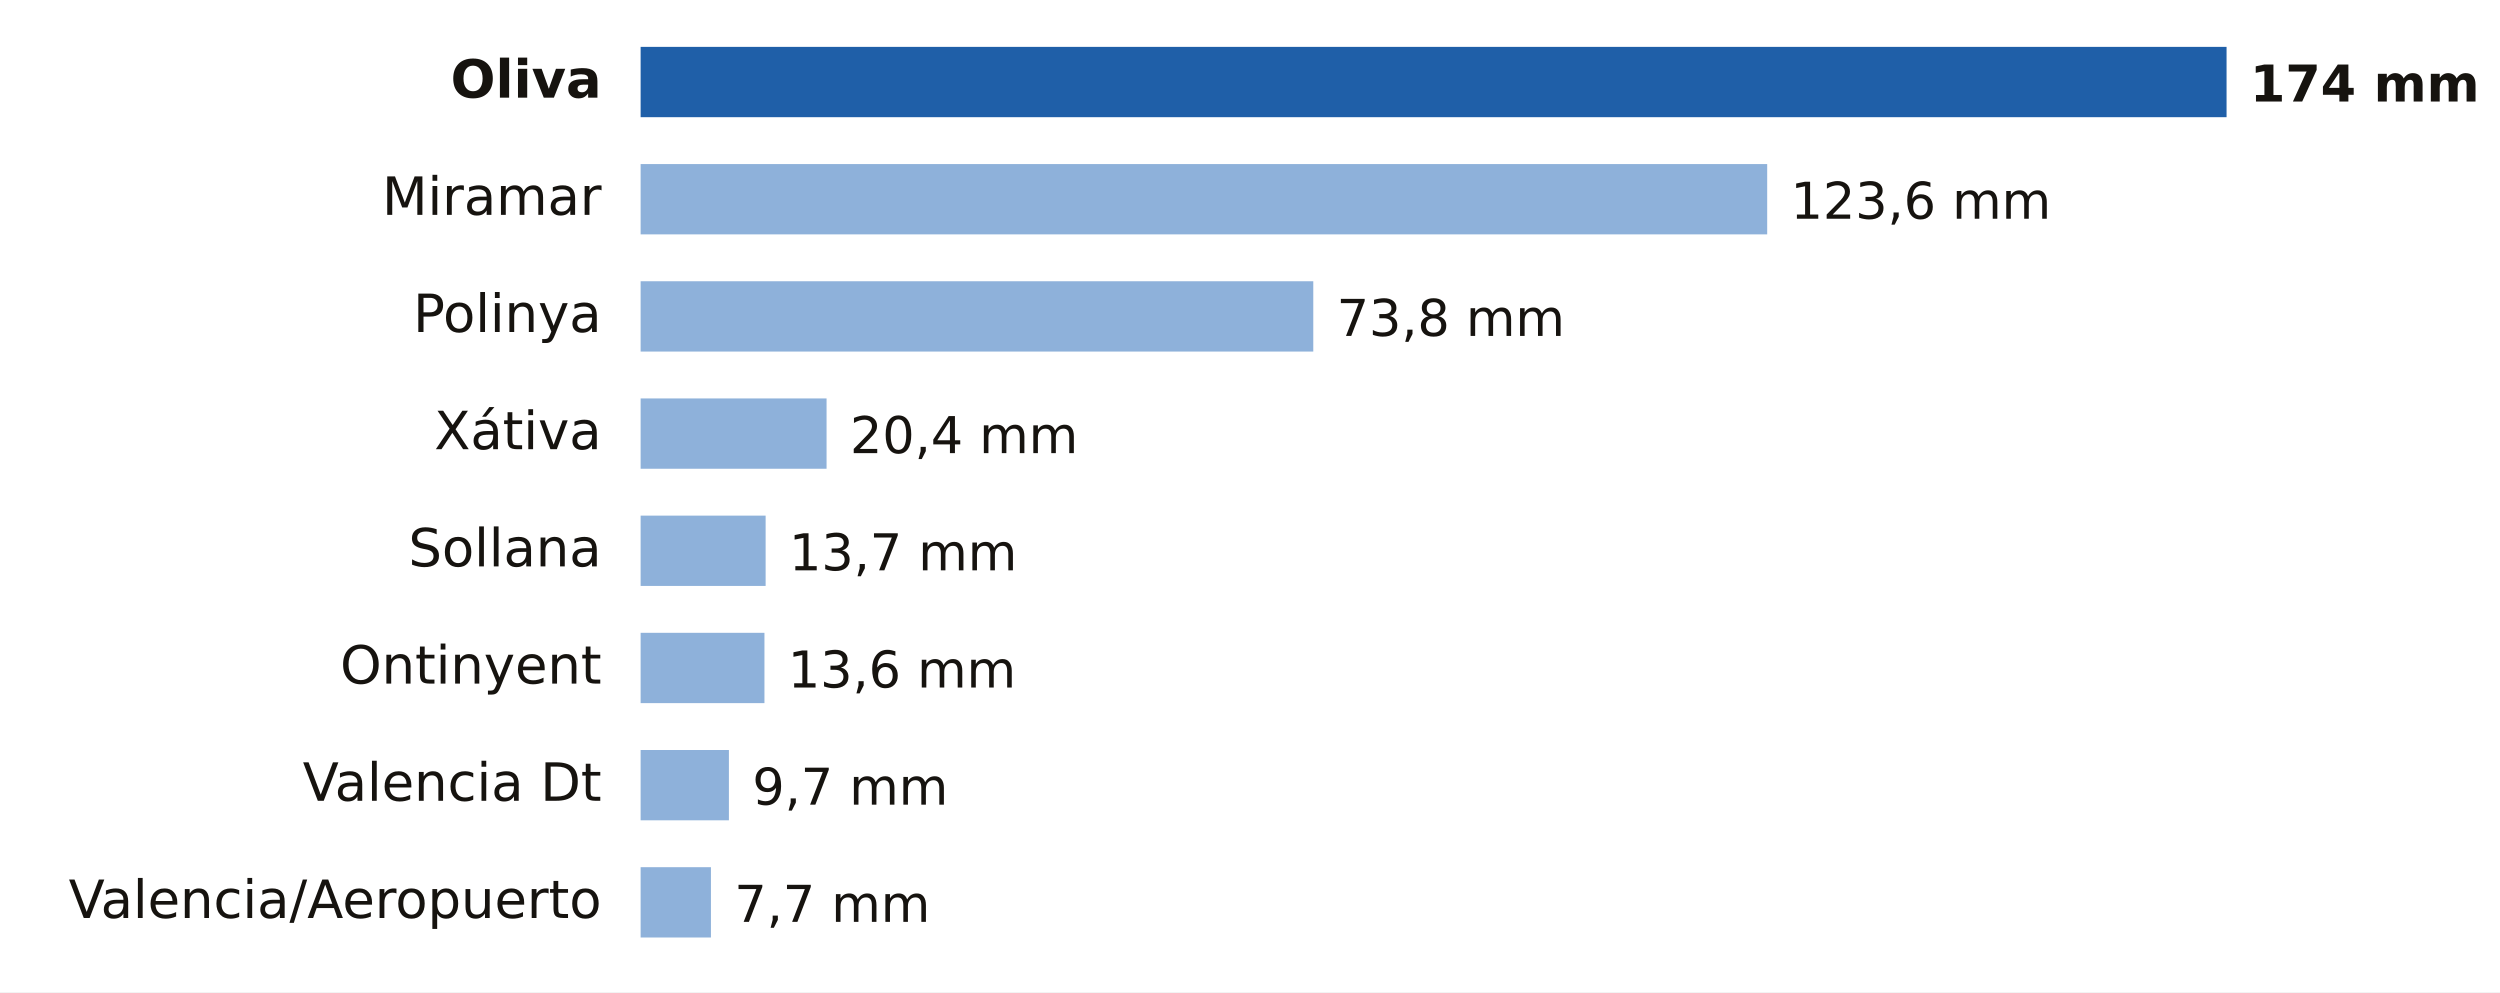
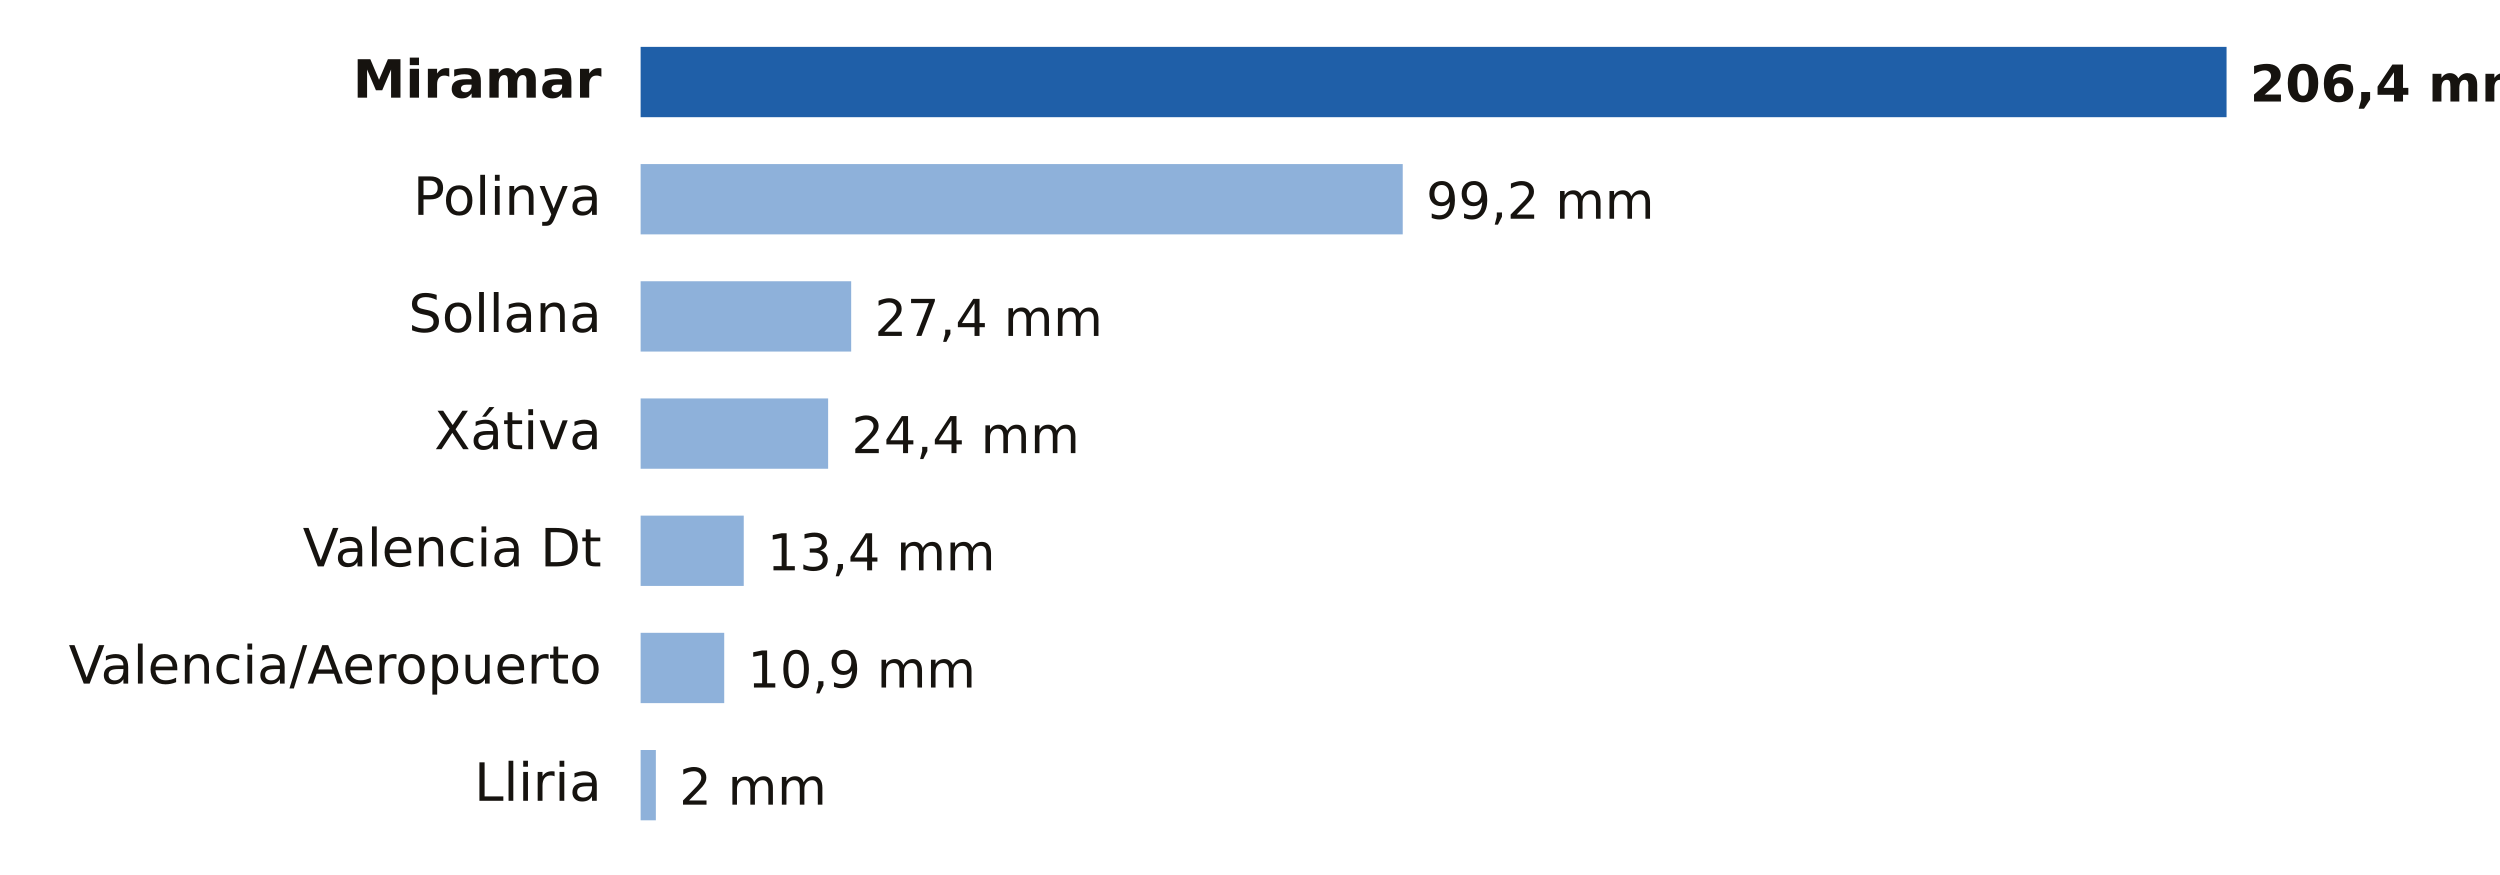
- <svg xmlns="http://www.w3.org/2000/svg" viewBox="0 0 640 254" width="640" height="254" role="img" aria-label="Lluvia entre la medianoche y las 5:00 del lunes 19 de octubre en Valencia">
-   <rect width="640" height="254" fill="#FFFFFF" />
-   <text x="154.0" y="25.0" font-size="13.5" fill="#16130F" text-anchor="end" font-weight="600" font-family="Public Sans, DejaVu Sans, Arial, sans-serif">Oliva</text>
+ <svg xmlns="http://www.w3.org/2000/svg" viewBox="0 0 640 224" width="640" height="224" role="img" aria-label="Lluvia entre la medianoche y las 6:00 del lunes 19 de octubre en Valencia">
+   <rect width="640" height="224" fill="#FFFFFF" />
+   <text x="154.0" y="25.0" font-size="13.5" fill="#16130F" text-anchor="end" font-weight="600" font-family="Public Sans, DejaVu Sans, Arial, sans-serif">Miramar</text>
  <rect x="164" y="12" width="406.0" height="18" fill="#1F5FA8" />
-   <text x="576.0" y="26.0" font-size="13" fill="#16130F" text-anchor="start" font-weight="700" font-family="Public Sans, DejaVu Sans, Arial, sans-serif">174 mm</text>
-   <text x="154.0" y="55.0" font-size="13.5" fill="#16130F" text-anchor="end" font-weight="400" font-family="Public Sans, DejaVu Sans, Arial, sans-serif">Miramar</text>
-   <rect x="164" y="42" width="288.4" height="18" fill="#8EB1DA" />
-   <text x="458.4" y="56.0" font-size="13" fill="#16130F" text-anchor="start" font-weight="500" font-family="Public Sans, DejaVu Sans, Arial, sans-serif">123,6 mm</text>
-   <text x="154.0" y="85.0" font-size="13.5" fill="#16130F" text-anchor="end" font-weight="400" font-family="Public Sans, DejaVu Sans, Arial, sans-serif">Polinya</text>
-   <rect x="164" y="72" width="172.2" height="18" fill="#8EB1DA" />
-   <text x="342.2" y="86.0" font-size="13" fill="#16130F" text-anchor="start" font-weight="500" font-family="Public Sans, DejaVu Sans, Arial, sans-serif">73,8 mm</text>
+   <text x="576.0" y="26.0" font-size="13" fill="#16130F" text-anchor="start" font-weight="700" font-family="Public Sans, DejaVu Sans, Arial, sans-serif">206,4 mm</text>
+   <text x="154.0" y="55.0" font-size="13.5" fill="#16130F" text-anchor="end" font-weight="400" font-family="Public Sans, DejaVu Sans, Arial, sans-serif">Polinya</text>
+   <rect x="164" y="42" width="195.1" height="18" fill="#8EB1DA" />
+   <text x="365.1" y="56.0" font-size="13" fill="#16130F" text-anchor="start" font-weight="500" font-family="Public Sans, DejaVu Sans, Arial, sans-serif">99,2 mm</text>
+   <text x="154.0" y="85.0" font-size="13.5" fill="#16130F" text-anchor="end" font-weight="400" font-family="Public Sans, DejaVu Sans, Arial, sans-serif">Sollana</text>
+   <rect x="164" y="72" width="53.9" height="18" fill="#8EB1DA" />
+   <text x="223.9" y="86.0" font-size="13" fill="#16130F" text-anchor="start" font-weight="500" font-family="Public Sans, DejaVu Sans, Arial, sans-serif">27,4 mm</text>
  <text x="154.0" y="115.0" font-size="13.5" fill="#16130F" text-anchor="end" font-weight="400" font-family="Public Sans, DejaVu Sans, Arial, sans-serif">Xátiva</text>
-   <rect x="164" y="102" width="47.6" height="18" fill="#8EB1DA" />
-   <text x="217.6" y="116.0" font-size="13" fill="#16130F" text-anchor="start" font-weight="500" font-family="Public Sans, DejaVu Sans, Arial, sans-serif">20,4 mm</text>
-   <text x="154.0" y="145.0" font-size="13.5" fill="#16130F" text-anchor="end" font-weight="400" font-family="Public Sans, DejaVu Sans, Arial, sans-serif">Sollana</text>
-   <rect x="164" y="132" width="32.0" height="18" fill="#8EB1DA" />
-   <text x="202.0" y="146.0" font-size="13" fill="#16130F" text-anchor="start" font-weight="500" font-family="Public Sans, DejaVu Sans, Arial, sans-serif">13,7 mm</text>
-   <text x="154.0" y="175.0" font-size="13.5" fill="#16130F" text-anchor="end" font-weight="400" font-family="Public Sans, DejaVu Sans, Arial, sans-serif">Ontinyent</text>
-   <rect x="164" y="162" width="31.7" height="18" fill="#8EB1DA" />
-   <text x="201.7" y="176.0" font-size="13" fill="#16130F" text-anchor="start" font-weight="500" font-family="Public Sans, DejaVu Sans, Arial, sans-serif">13,6 mm</text>
-   <text x="154.0" y="205.0" font-size="13.5" fill="#16130F" text-anchor="end" font-weight="400" font-family="Public Sans, DejaVu Sans, Arial, sans-serif">Valencia Dt</text>
-   <rect x="164" y="192" width="22.6" height="18" fill="#8EB1DA" />
-   <text x="192.6" y="206.0" font-size="13" fill="#16130F" text-anchor="start" font-weight="500" font-family="Public Sans, DejaVu Sans, Arial, sans-serif">9,7 mm</text>
-   <text x="154.0" y="235.0" font-size="13.5" fill="#16130F" text-anchor="end" font-weight="400" font-family="Public Sans, DejaVu Sans, Arial, sans-serif">Valencia/Aeropuerto</text>
-   <rect x="164" y="222" width="18.0" height="18" fill="#8EB1DA" />
-   <text x="188.0" y="236.0" font-size="13" fill="#16130F" text-anchor="start" font-weight="500" font-family="Public Sans, DejaVu Sans, Arial, sans-serif">7,7 mm</text>
+   <rect x="164" y="102" width="48.0" height="18" fill="#8EB1DA" />
+   <text x="218.0" y="116.0" font-size="13" fill="#16130F" text-anchor="start" font-weight="500" font-family="Public Sans, DejaVu Sans, Arial, sans-serif">24,4 mm</text>
+   <text x="154.0" y="145.0" font-size="13.5" fill="#16130F" text-anchor="end" font-weight="400" font-family="Public Sans, DejaVu Sans, Arial, sans-serif">Valencia Dt</text>
+   <rect x="164" y="132" width="26.4" height="18" fill="#8EB1DA" />
+   <text x="196.4" y="146.0" font-size="13" fill="#16130F" text-anchor="start" font-weight="500" font-family="Public Sans, DejaVu Sans, Arial, sans-serif">13,4 mm</text>
+   <text x="154.0" y="175.0" font-size="13.5" fill="#16130F" text-anchor="end" font-weight="400" font-family="Public Sans, DejaVu Sans, Arial, sans-serif">Valencia/Aeropuerto</text>
+   <rect x="164" y="162" width="21.4" height="18" fill="#8EB1DA" />
+   <text x="191.4" y="176.0" font-size="13" fill="#16130F" text-anchor="start" font-weight="500" font-family="Public Sans, DejaVu Sans, Arial, sans-serif">10,9 mm</text>
+   <text x="154.0" y="205.0" font-size="13.5" fill="#16130F" text-anchor="end" font-weight="400" font-family="Public Sans, DejaVu Sans, Arial, sans-serif">Lliria</text>
+   <rect x="164" y="192" width="3.9" height="18" fill="#8EB1DA" />
+   <text x="173.9" y="206.0" font-size="13" fill="#16130F" text-anchor="start" font-weight="500" font-family="Public Sans, DejaVu Sans, Arial, sans-serif">2 mm</text>
</svg>
